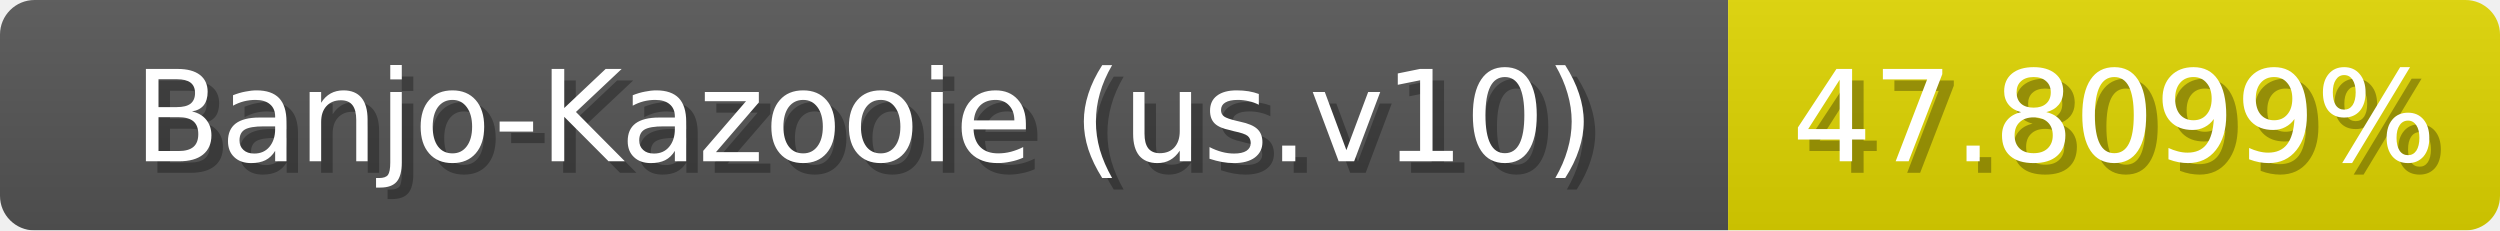
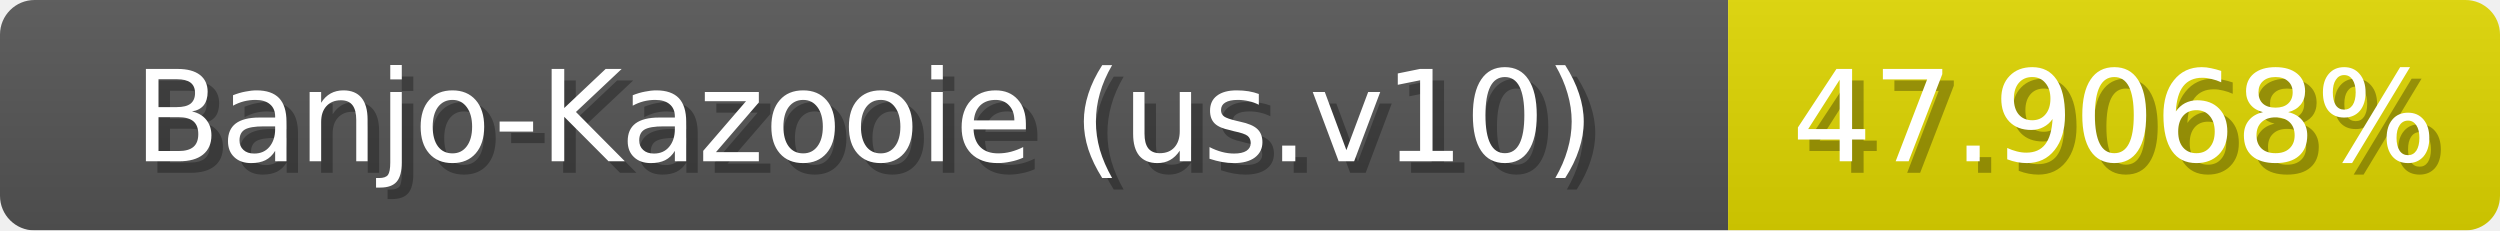
<svg xmlns="http://www.w3.org/2000/svg" width="217" height="20">
  <linearGradient id="b" x2="0" y2="100%">
    <stop offset="0" stop-color="#bbb" stop-opacity=".1" />
    <stop offset="1" stop-opacity=".1" />
  </linearGradient>
  <mask id="anybadge_1">
    <rect width="217" height="20" rx="3" fill="#fff" />
  </mask>
  <g mask="url(#anybadge_1)">
    <path fill="#555" d="M0 0h150v20H0z" />
-     <path fill="#e0d600" d="M150 0h67v20H150z" />
+     <path fill="#e0d700" d="M150 0h67v20H150z" />
    <path fill="url(#b)" d="M0 0h217v20H0z" />
  </g>
  <g fill="#fff" text-anchor="middle" font-family="DejaVu Sans,Verdana,Geneva,sans-serif" font-size="11">
    <text x="76.0" y="15" fill="#010101" fill-opacity=".3">Banjo-Kazooie (us.v10)</text>
    <text x="75.0" y="14">Banjo-Kazooie (us.v10)</text>
  </g>
  <g fill="#fff" text-anchor="middle" font-family="DejaVu Sans,Verdana,Geneva,sans-serif" font-size="11">
-     <text x="184.5" y="15" fill="#010101" fill-opacity=".3">47.8099%</text>
-     <text x="183.5" y="14">47.8099%</text>
+     <text x="184.5" y="15" fill="#010101" fill-opacity=".3">47.9068%</text>
+     <text x="183.5" y="14">47.9068%</text>
  </g>
</svg>
